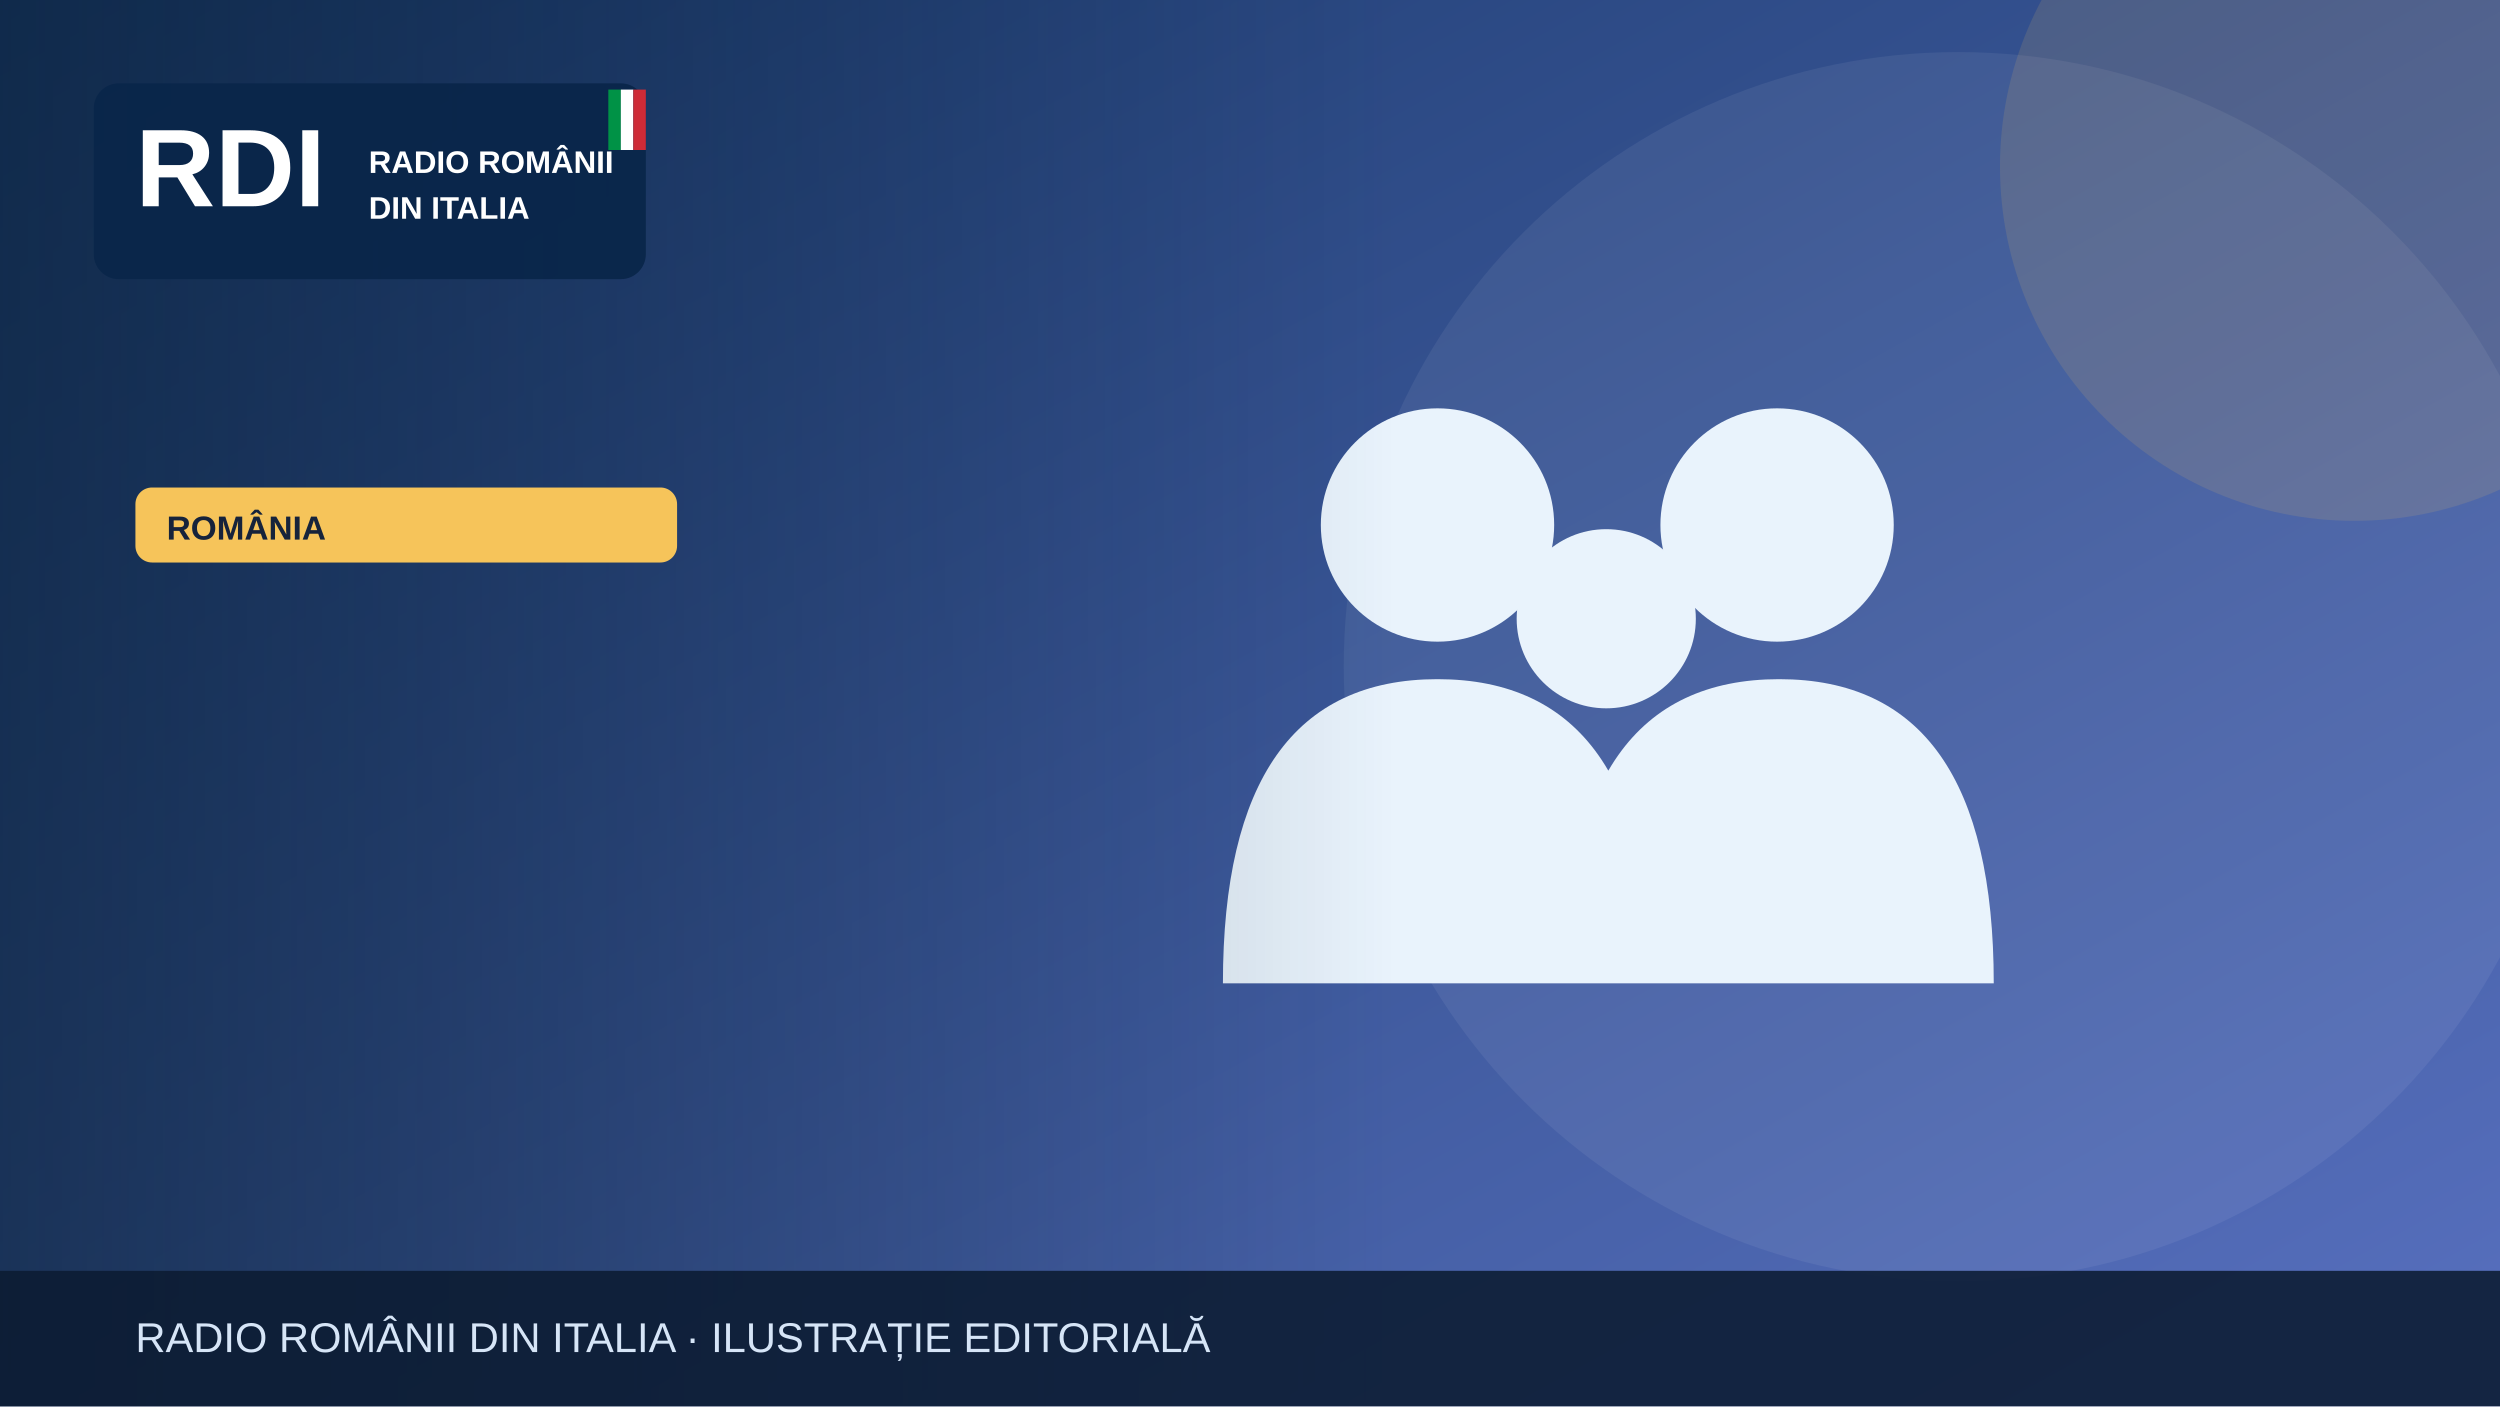
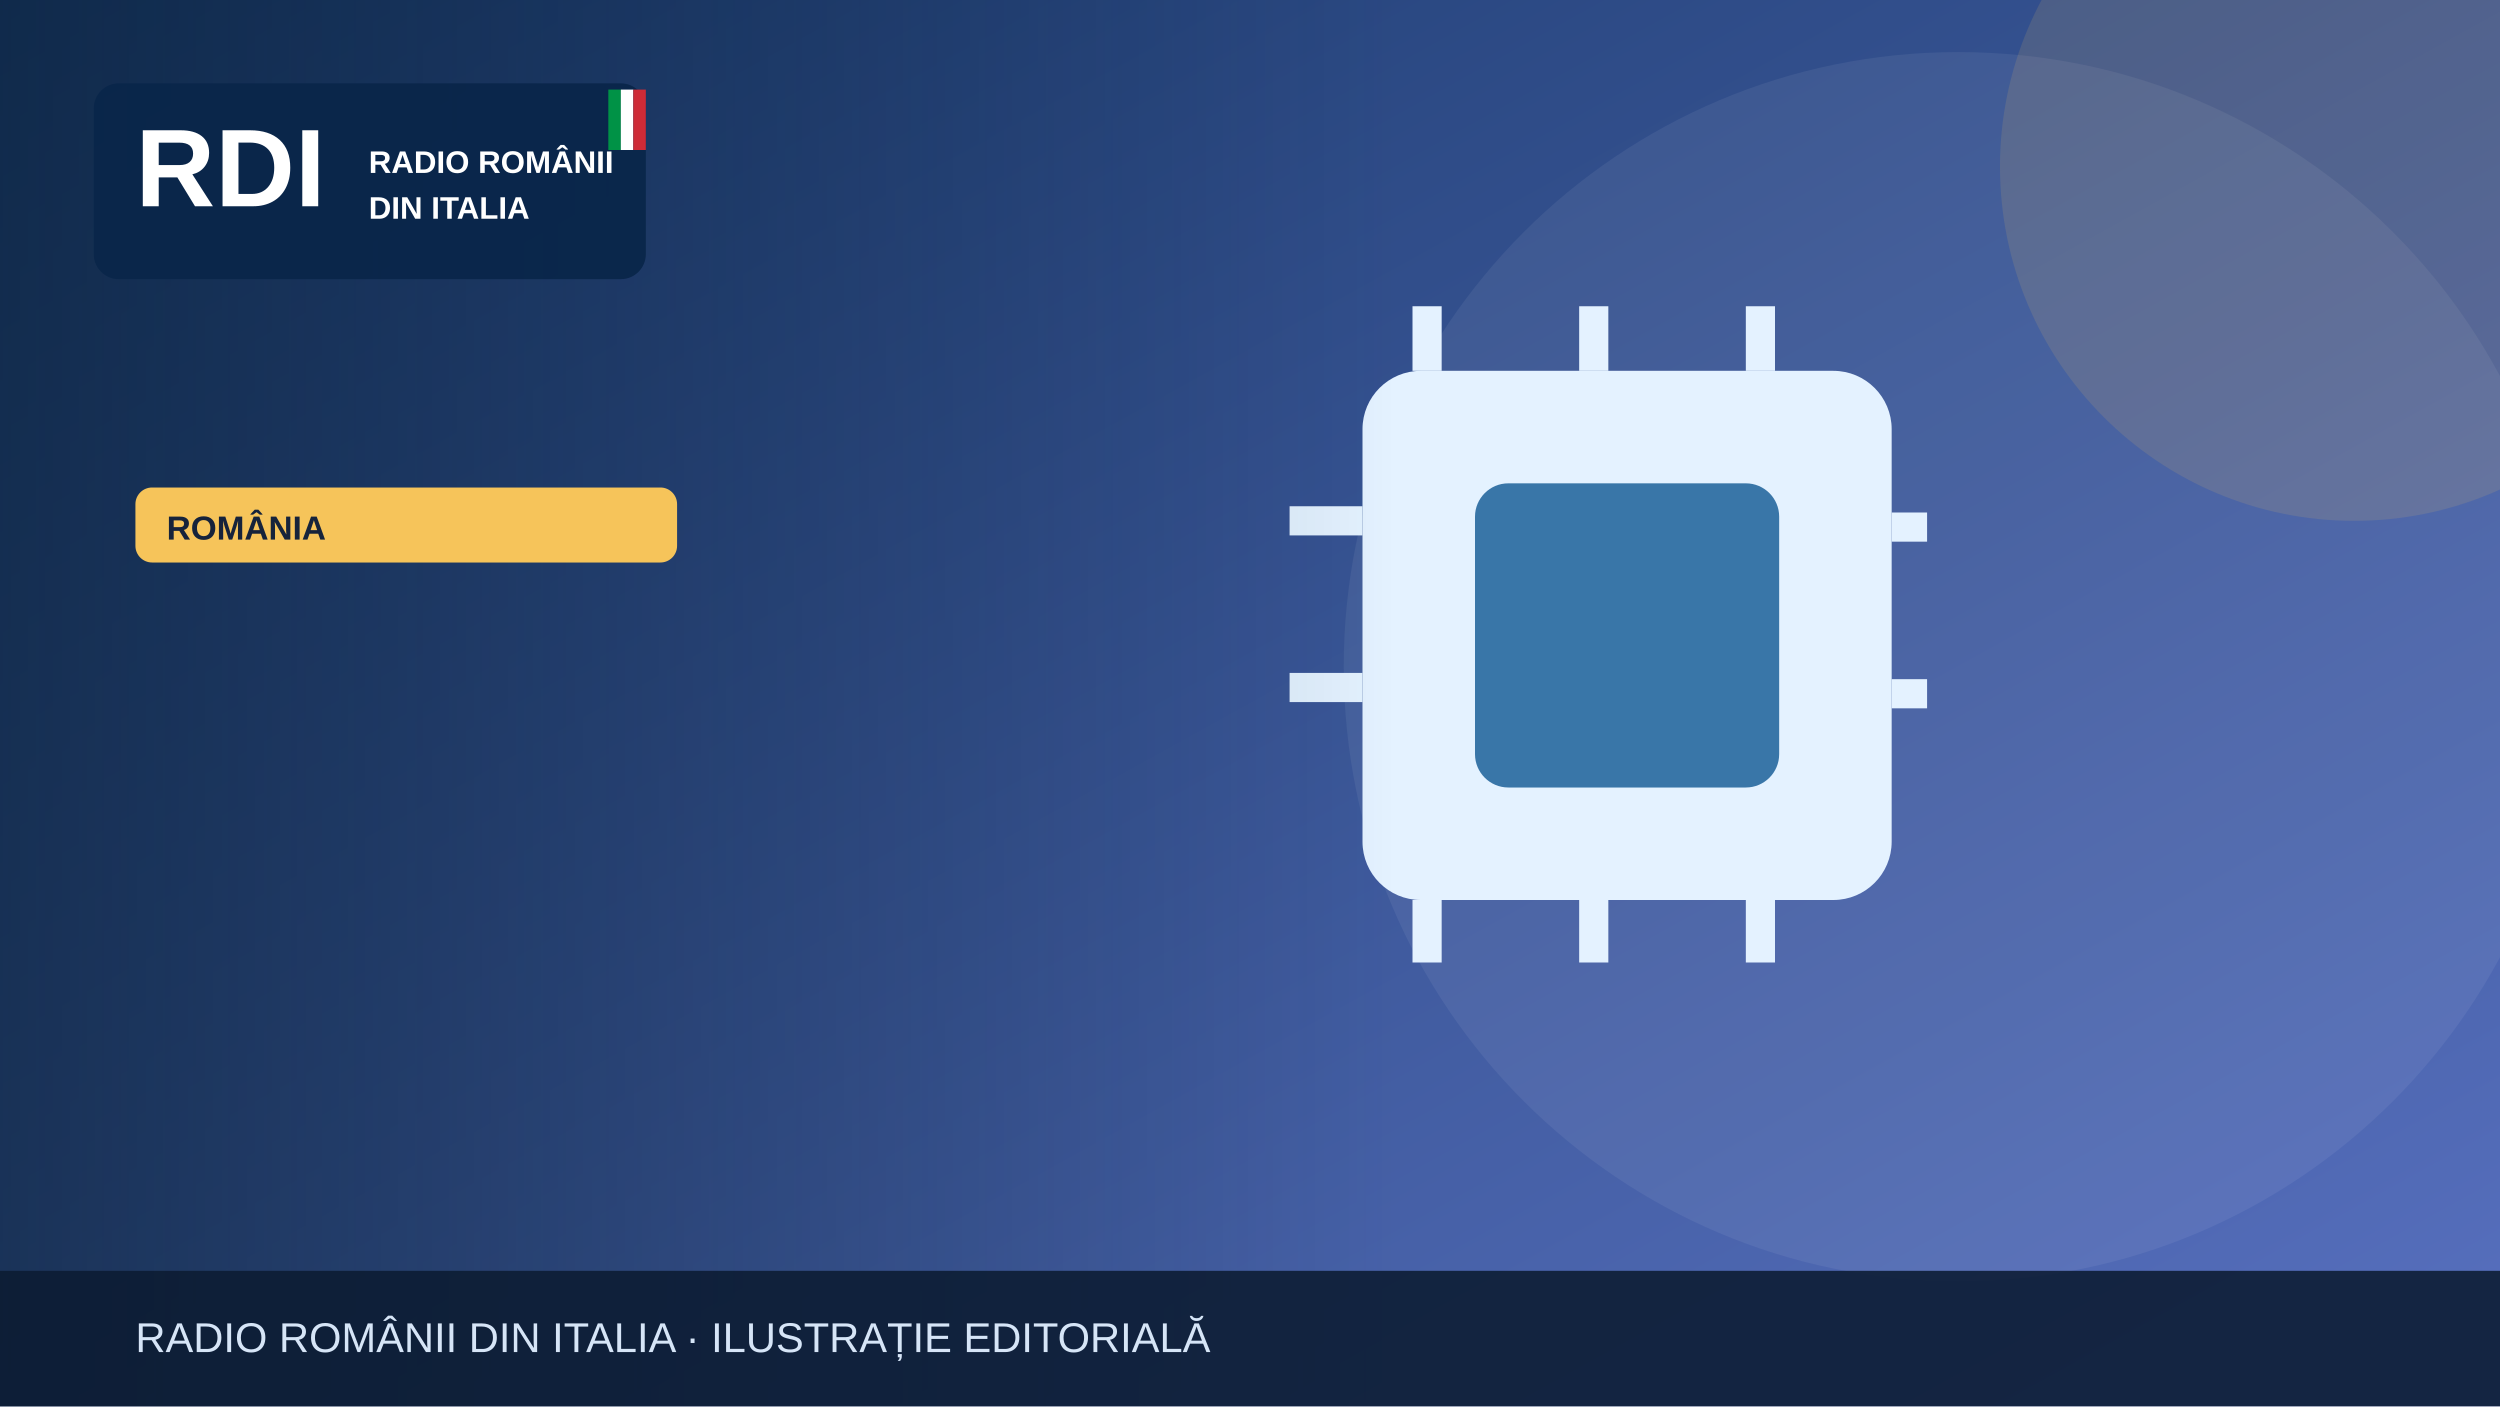
<svg xmlns="http://www.w3.org/2000/svg" width="1200" height="675" viewBox="0 0 1200 675" role="img" aria-label="Illustrazione editoriale RDI">
  <defs>
    <linearGradient id="bg" x2="1" y2="1">
      <stop stop-color="#19396b" />
      <stop offset="1" stop-color="#5870bf" />
    </linearGradient>
    <linearGradient id="shade">
      <stop stop-color="#0b223a" stop-opacity=".65" />
      <stop offset="1" stop-color="#0b223a" stop-opacity="0" />
    </linearGradient>
  </defs>
  <rect width="1200" height="675" fill="url(#bg)" />
  <circle cx="940" cy="320" r="295" fill="#fff" opacity=".065" />
  <circle cx="1130" cy="80" r="170" fill="#f6c45a" opacity=".13" />
  <g>
-     <g fill="#e9f3fc">
-       <circle cx="690" cy="252" r="56" />
-       <circle cx="853" cy="252" r="56" />
-       <circle cx="771" cy="297" r="43" />
-       <path d="M587 472q0-146 103-146t103 146Zm164 0q0-146 103-146t103 146Z" />
+     <rect x="654" y="178" width="254" height="254" rx="28" fill="#e4f2ff" />
+     <rect x="708" y="232" width="146" height="146" rx="16" fill="#3976a8" />
+     <g stroke="#e4f2ff" stroke-width="14">
+       <path d="M685 147v31m80-31v31m80-31v31m80 75h-17m17 80h-17M685 432v30m80-30v30m80-30v30M654 250h-35m35 80h-35" />
    </g>
  </g>
  <rect x="0" y="0" width="670" height="675" fill="url(#shade)" />
  <rect x="45" y="40" width="265" height="94" rx="12" fill="#09264a" opacity=".97" />
  <text x="65" y="99" font-family="Arial,sans-serif" font-size="53" font-weight="900" fill="white">RDI</text>
  <text x="177" y="83" font-family="Arial,sans-serif" font-size="15" font-weight="800" fill="white">RADIO ROMÂNII</text>
  <text x="177" y="105" font-family="Arial,sans-serif" font-size="15" font-weight="800" fill="white">DIN ITALIA</text>
  <rect x="292" y="43" width="6" height="29" fill="#009246" />
  <rect x="298" y="43" width="6" height="29" fill="#fff" />
  <rect x="304" y="43" width="6" height="29" fill="#ce2b37" />
  <rect x="65" y="234" width="260" height="36" rx="8" fill="#f6c45a" />
  <text x="80" y="259" font-family="Arial,sans-serif" font-size="16" font-weight="800" fill="#16233b">ROMÂNIA</text>
  <rect y="610" width="1200" height="65" fill="#0b1b32" opacity=".88" />
  <text x="65" y="649" font-family="Arial,sans-serif" font-size="20" fill="#d6e5f7">RADIO ROMÂNII DIN ITALIA · ILUSTRAȚIE EDITORIALĂ</text>
</svg>
